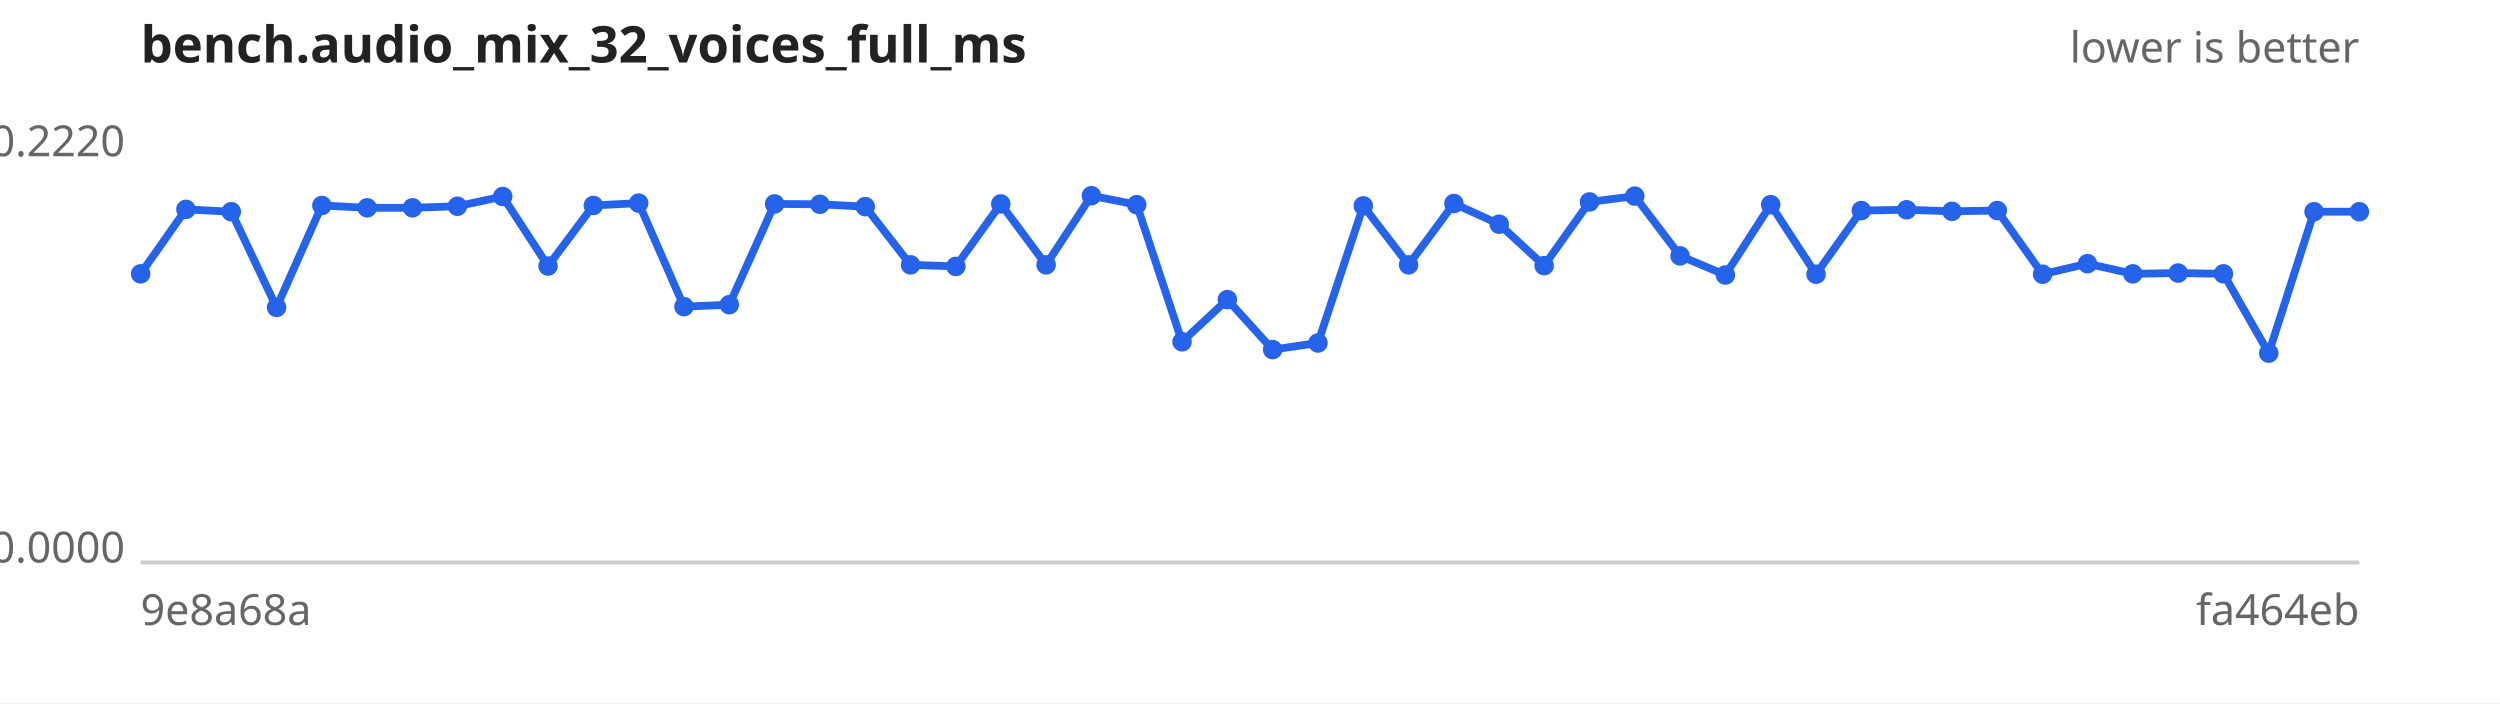
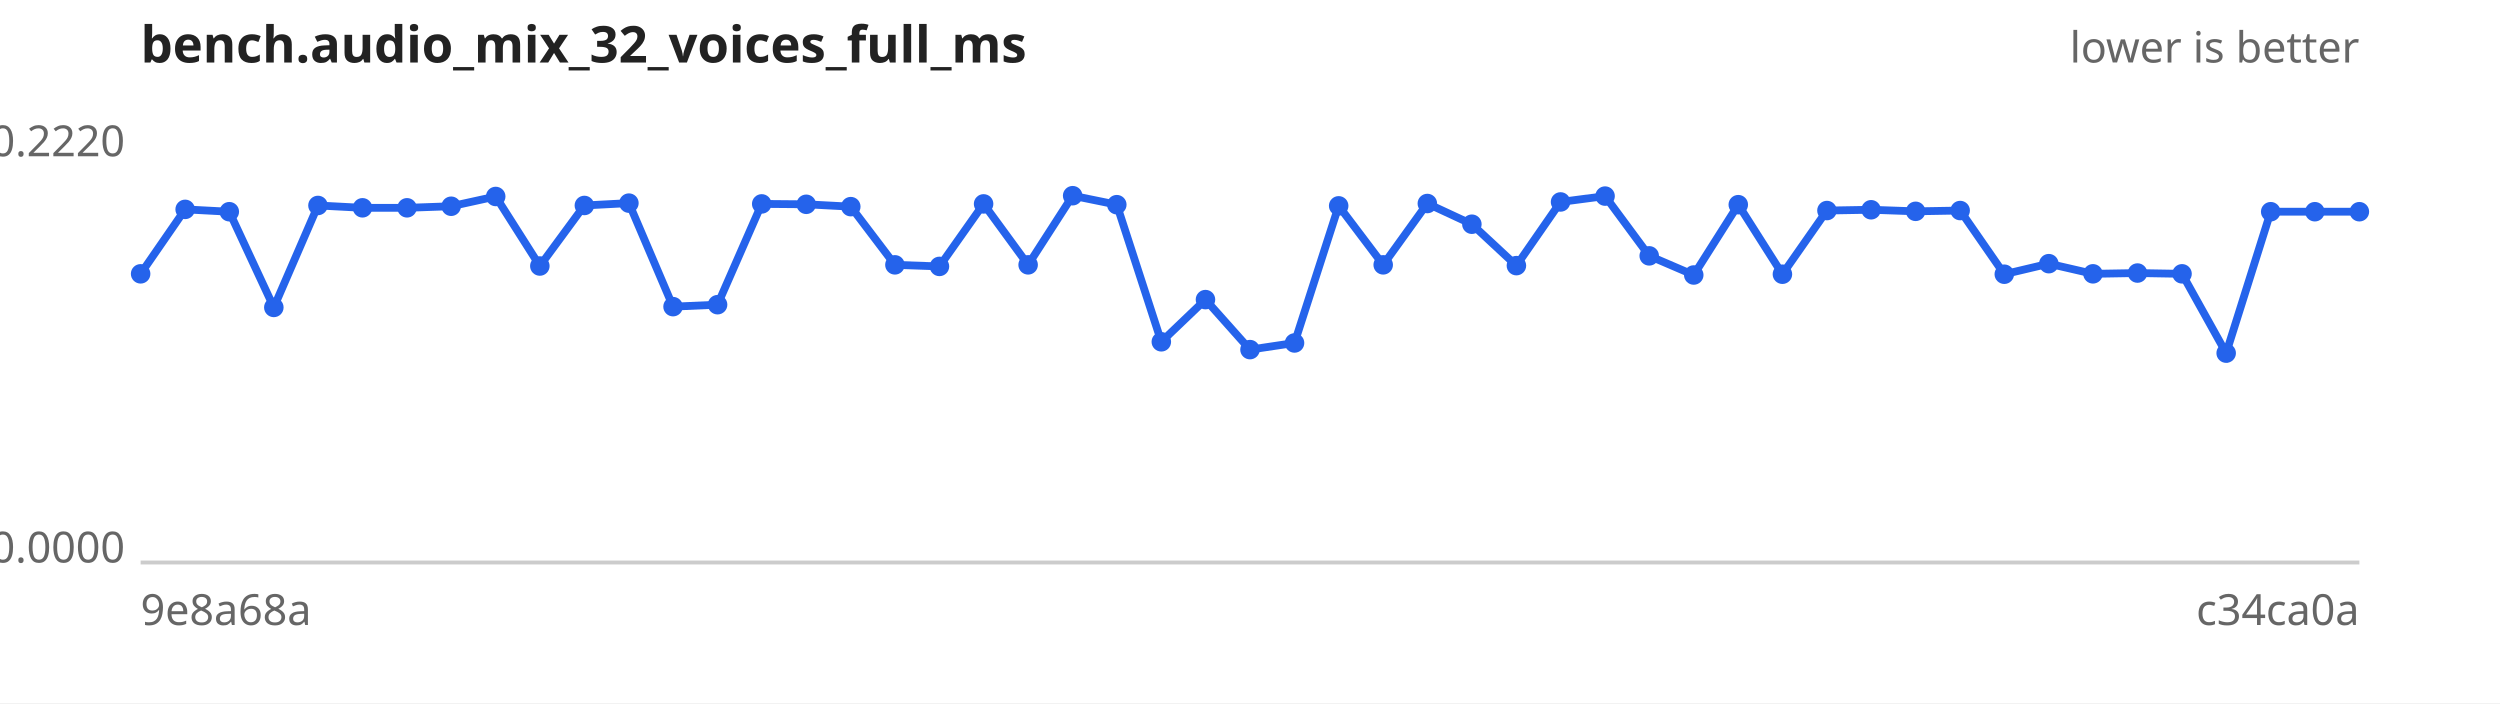
<svg xmlns="http://www.w3.org/2000/svg" width="640" height="180" viewBox="0 0 640 180" font-family="sans-serif" font-size="11">
  <rect width="640" height="180" fill="#ffffff" />
  <text x="36" y="16" font-size="13" font-weight="bold" fill="#222">bench.audio_mix_32_voices_full_ms</text>
  <text x="604" y="16" text-anchor="end" fill="#666">lower is better</text>
  <line x1="36" y1="144" x2="604" y2="144" stroke="#ccc" />
  <text x="32" y="40.0" text-anchor="end" fill="#666">0.2220</text>
  <text x="32" y="144.0" text-anchor="end" fill="#666">0.0000</text>
  <text x="36" y="160" fill="#666">9e8a68a</text>
-   <text x="604" y="160" text-anchor="end" fill="#666">fa464eb</text>
-   <path d="M36.0,70.1 L47.6,53.6 L59.2,54.2 L70.8,78.7 L82.4,52.6 L94.0,53.2 L105.6,53.2 L117.1,52.8 L128.7,50.3 L140.3,68.1 L151.9,52.6 L163.5,52.0 L175.1,78.5 L186.7,78.0 L198.3,52.2 L209.9,52.3 L221.5,52.9 L233.1,67.8 L244.7,68.2 L256.2,52.2 L267.8,67.8 L279.4,50.1 L291.0,52.4 L302.6,87.5 L314.2,76.7 L325.8,89.5 L337.4,87.8 L349.0,52.7 L360.6,67.8 L372.2,52.1 L383.8,57.4 L395.3,68.0 L406.9,51.7 L418.5,50.2 L430.1,65.5 L441.7,70.4 L453.3,52.4 L464.9,70.2 L476.5,53.9 L488.1,53.7 L499.7,54.1 L511.3,53.9 L522.9,70.2 L534.4,67.5 L546.0,70.1 L557.6,69.9 L569.2,70.1 L580.8,90.4 L592.4,54.2 L604.0,54.2" fill="none" stroke="#2563eb" stroke-width="2" />
+   <text x="604" y="160" text-anchor="end" fill="#666">c34ca0a</text>
+   <path d="M36.0,70.1 L47.4,53.6 L58.7,54.2 L70.1,78.7 L81.4,52.6 L92.8,53.2 L104.2,53.2 L115.5,52.8 L126.9,50.3 L138.2,68.1 L149.6,52.6 L161.0,52.0 L172.3,78.5 L183.7,78.0 L195.0,52.2 L206.4,52.3 L217.8,52.9 L229.1,67.8 L240.5,68.2 L251.8,52.2 L263.2,67.8 L274.6,50.1 L285.9,52.4 L297.3,87.5 L308.6,76.7 L320.0,89.5 L331.4,87.8 L342.7,52.7 L354.1,67.8 L365.4,52.1 L376.8,57.4 L388.2,68.0 L399.5,51.7 L410.9,50.2 L422.2,65.5 L433.6,70.4 L445.0,52.4 L456.3,70.2 L467.7,53.9 L479.0,53.7 L490.4,54.1 L501.8,53.9 L513.1,70.2 L524.5,67.5 L535.8,70.1 L547.2,69.9 L558.6,70.1 L569.9,90.4 L581.3,54.2 L592.6,54.2 L604.0,54.2" fill="none" stroke="#2563eb" stroke-width="2" />
  <g fill="#2563eb">
    <circle cx="36.0" cy="70.1" r="2.5" />
-     <circle cx="47.6" cy="53.6" r="2.5" />
-     <circle cx="59.2" cy="54.2" r="2.5" />
-     <circle cx="70.8" cy="78.7" r="2.5" />
-     <circle cx="82.4" cy="52.6" r="2.5" />
-     <circle cx="94.0" cy="53.2" r="2.5" />
-     <circle cx="105.6" cy="53.2" r="2.5" />
-     <circle cx="117.1" cy="52.8" r="2.5" />
-     <circle cx="128.7" cy="50.3" r="2.5" />
-     <circle cx="140.3" cy="68.1" r="2.5" />
-     <circle cx="151.9" cy="52.6" r="2.5" />
-     <circle cx="163.5" cy="52.0" r="2.5" />
-     <circle cx="175.1" cy="78.5" r="2.5" />
-     <circle cx="186.7" cy="78.0" r="2.5" />
-     <circle cx="198.3" cy="52.2" r="2.5" />
-     <circle cx="209.9" cy="52.3" r="2.5" />
-     <circle cx="221.5" cy="52.9" r="2.5" />
-     <circle cx="233.1" cy="67.8" r="2.5" />
-     <circle cx="244.7" cy="68.2" r="2.5" />
-     <circle cx="256.2" cy="52.2" r="2.5" />
-     <circle cx="267.8" cy="67.8" r="2.5" />
-     <circle cx="279.4" cy="50.1" r="2.5" />
-     <circle cx="291.0" cy="52.4" r="2.5" />
-     <circle cx="302.6" cy="87.5" r="2.5" />
-     <circle cx="314.2" cy="76.7" r="2.5" />
-     <circle cx="325.8" cy="89.5" r="2.5" />
-     <circle cx="337.4" cy="87.8" r="2.5" />
-     <circle cx="349.0" cy="52.7" r="2.5" />
-     <circle cx="360.6" cy="67.8" r="2.5" />
-     <circle cx="372.2" cy="52.1" r="2.5" />
-     <circle cx="383.8" cy="57.4" r="2.5" />
-     <circle cx="395.3" cy="68.0" r="2.5" />
-     <circle cx="406.9" cy="51.7" r="2.5" />
-     <circle cx="418.5" cy="50.2" r="2.5" />
-     <circle cx="430.1" cy="65.5" r="2.5" />
-     <circle cx="441.7" cy="70.4" r="2.5" />
-     <circle cx="453.3" cy="52.4" r="2.5" />
-     <circle cx="464.9" cy="70.2" r="2.5" />
-     <circle cx="476.5" cy="53.9" r="2.5" />
-     <circle cx="488.1" cy="53.7" r="2.5" />
-     <circle cx="499.7" cy="54.1" r="2.5" />
-     <circle cx="511.3" cy="53.9" r="2.5" />
-     <circle cx="522.9" cy="70.2" r="2.5" />
-     <circle cx="534.4" cy="67.5" r="2.5" />
-     <circle cx="546.0" cy="70.1" r="2.5" />
-     <circle cx="557.6" cy="69.9" r="2.5" />
-     <circle cx="569.2" cy="70.1" r="2.5" />
-     <circle cx="580.8" cy="90.4" r="2.5" />
-     <circle cx="592.4" cy="54.2" r="2.5" />
+     <circle cx="47.4" cy="53.6" r="2.5" />
+     <circle cx="58.7" cy="54.2" r="2.5" />
+     <circle cx="70.1" cy="78.7" r="2.5" />
+     <circle cx="81.4" cy="52.6" r="2.5" />
+     <circle cx="92.8" cy="53.2" r="2.5" />
+     <circle cx="104.2" cy="53.2" r="2.5" />
+     <circle cx="115.5" cy="52.8" r="2.5" />
+     <circle cx="126.9" cy="50.3" r="2.5" />
+     <circle cx="138.2" cy="68.1" r="2.5" />
+     <circle cx="149.6" cy="52.6" r="2.5" />
+     <circle cx="161.0" cy="52.0" r="2.5" />
+     <circle cx="172.3" cy="78.5" r="2.5" />
+     <circle cx="183.7" cy="78.0" r="2.5" />
+     <circle cx="195.0" cy="52.2" r="2.5" />
+     <circle cx="206.4" cy="52.3" r="2.5" />
+     <circle cx="217.8" cy="52.9" r="2.5" />
+     <circle cx="229.1" cy="67.8" r="2.5" />
+     <circle cx="240.5" cy="68.2" r="2.5" />
+     <circle cx="251.8" cy="52.2" r="2.5" />
+     <circle cx="263.2" cy="67.8" r="2.5" />
+     <circle cx="274.6" cy="50.1" r="2.5" />
+     <circle cx="285.9" cy="52.4" r="2.5" />
+     <circle cx="297.3" cy="87.5" r="2.5" />
+     <circle cx="308.6" cy="76.7" r="2.5" />
+     <circle cx="320.0" cy="89.5" r="2.5" />
+     <circle cx="331.4" cy="87.8" r="2.5" />
+     <circle cx="342.7" cy="52.7" r="2.5" />
+     <circle cx="354.1" cy="67.8" r="2.5" />
+     <circle cx="365.4" cy="52.1" r="2.5" />
+     <circle cx="376.8" cy="57.4" r="2.5" />
+     <circle cx="388.2" cy="68.0" r="2.5" />
+     <circle cx="399.5" cy="51.7" r="2.5" />
+     <circle cx="410.9" cy="50.2" r="2.5" />
+     <circle cx="422.2" cy="65.5" r="2.5" />
+     <circle cx="433.6" cy="70.4" r="2.5" />
+     <circle cx="445.0" cy="52.4" r="2.5" />
+     <circle cx="456.3" cy="70.2" r="2.5" />
+     <circle cx="467.7" cy="53.9" r="2.5" />
+     <circle cx="479.0" cy="53.7" r="2.5" />
+     <circle cx="490.4" cy="54.1" r="2.5" />
+     <circle cx="501.8" cy="53.9" r="2.5" />
+     <circle cx="513.1" cy="70.2" r="2.5" />
+     <circle cx="524.5" cy="67.5" r="2.5" />
+     <circle cx="535.8" cy="70.1" r="2.5" />
+     <circle cx="547.2" cy="69.9" r="2.5" />
+     <circle cx="558.6" cy="70.1" r="2.5" />
+     <circle cx="569.9" cy="90.4" r="2.5" />
+     <circle cx="581.3" cy="54.2" r="2.5" />
+     <circle cx="592.6" cy="54.2" r="2.5" />
    <circle cx="604.0" cy="54.2" r="2.5" />
  </g>
</svg>
